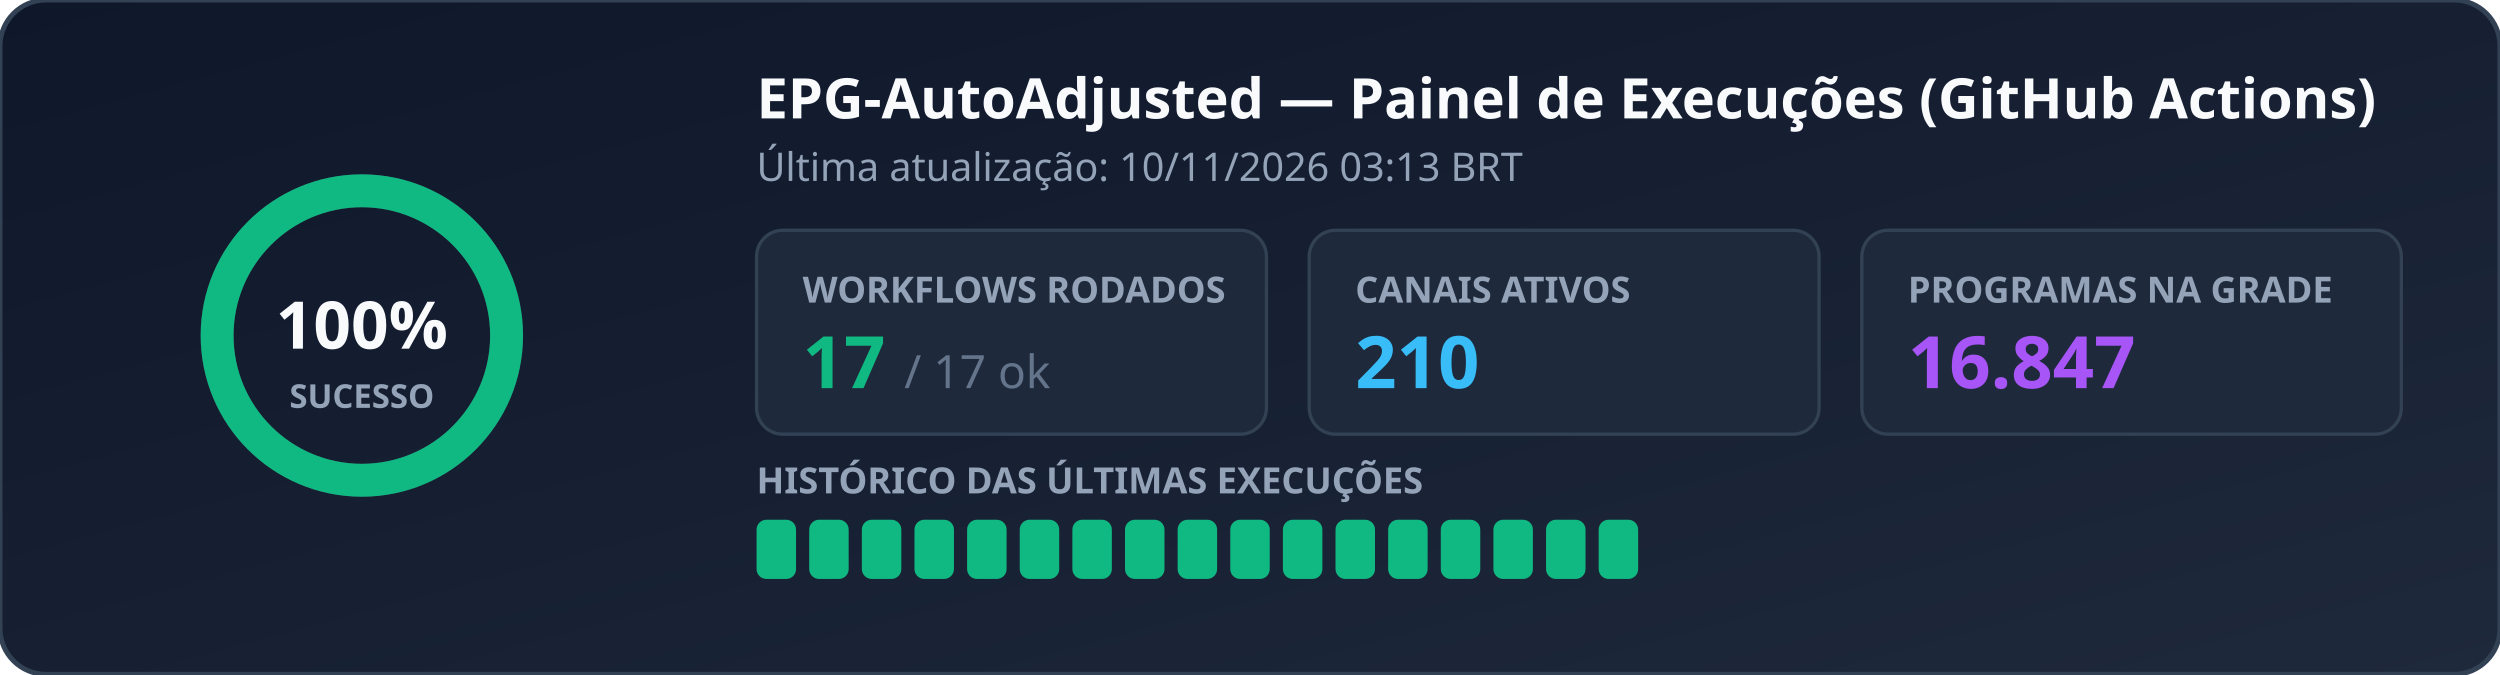
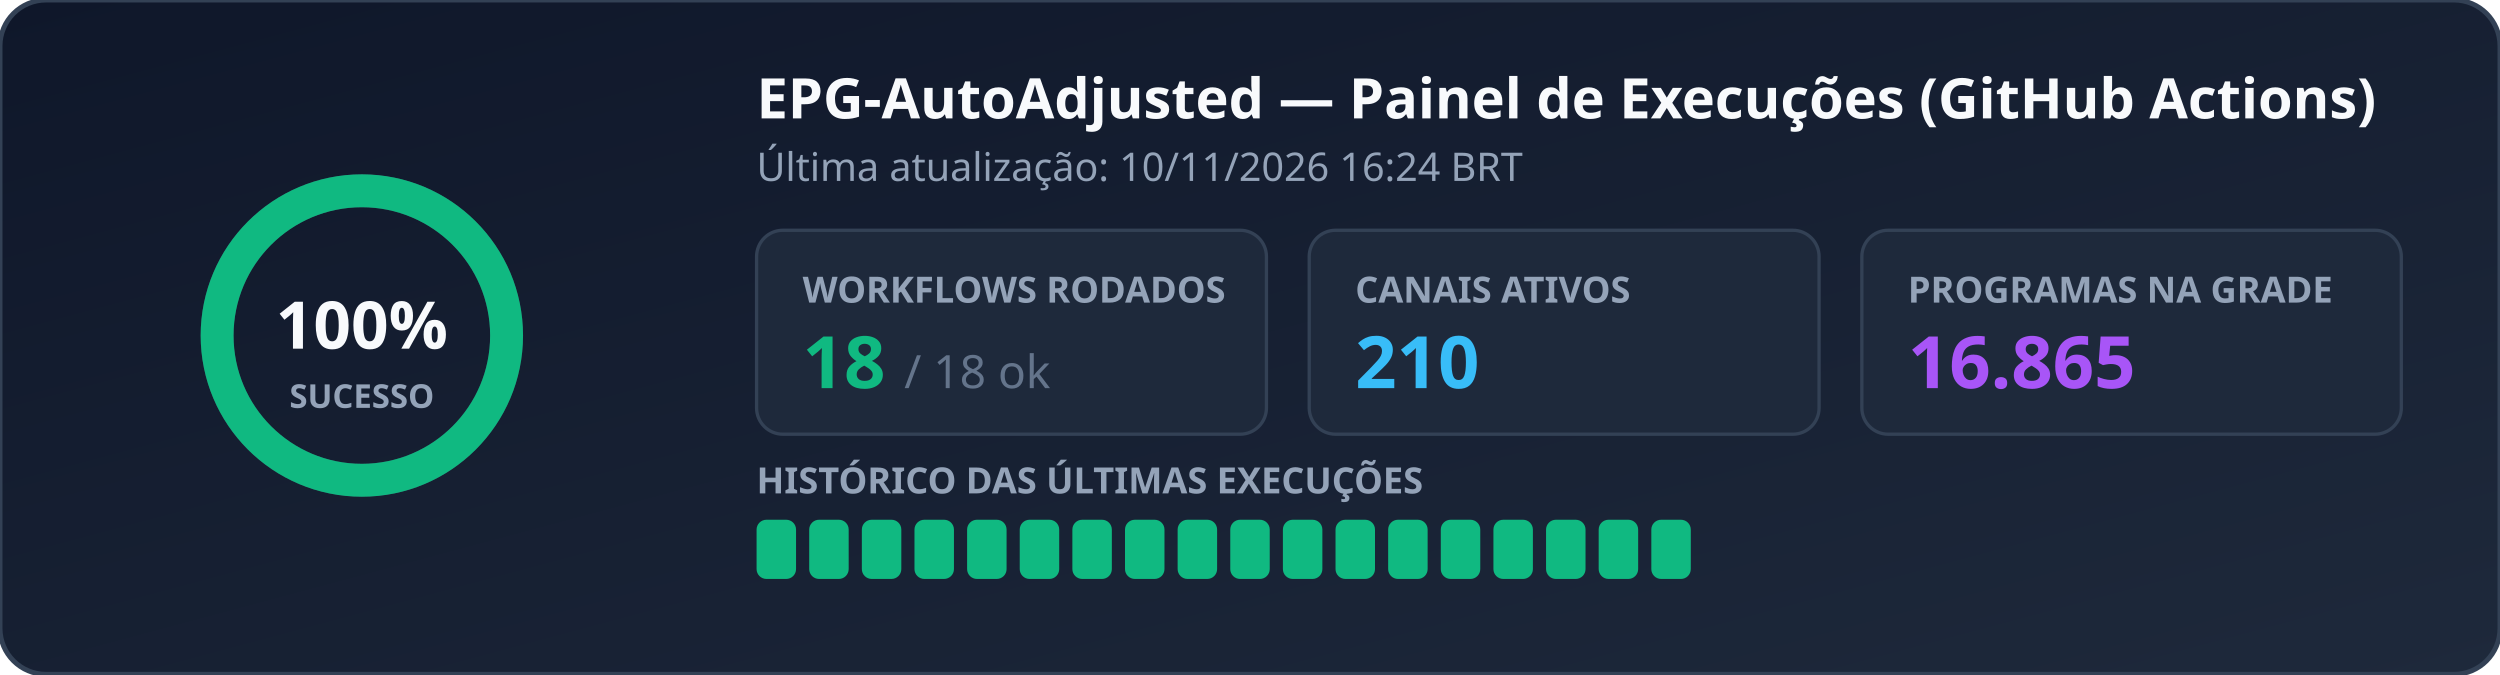
<svg xmlns="http://www.w3.org/2000/svg" width="760" height="205" viewBox="0 0 760 205" role="img" aria-label="EPG Workflow Status">
  <defs>
    <linearGradient id="bg" x1="0%" y1="0%" x2="100%" y2="100%">
      <stop offset="0%" stop-color="#0f172a" />
      <stop offset="100%" stop-color="#1e293b" />
    </linearGradient>
  </defs>
  <rect width="760" height="205" rx="14" fill="url(#bg)" stroke="#334155" stroke-width="1.5" />
  <g transform="translate(110, 102)">
    <circle r="44" fill="none" stroke="#334155" stroke-width="10" />
    <circle r="44" fill="none" stroke="#10b981" stroke-width="10" stroke-dasharray="276.46 0.00" stroke-linecap="round" transform="rotate(-90)" />
    <text x="0" y="4" text-anchor="middle" fill="#f8fafc" font-family="Segoe UI, Ubuntu, sans-serif" font-size="20" font-weight="700">100%</text>
    <text x="0" y="22" text-anchor="middle" fill="#94a3b8" font-family="Segoe UI, Ubuntu, sans-serif" font-size="10" font-weight="600">SUCESSO</text>
  </g>
  <text x="230" y="36" fill="#f8fafc" font-family="Segoe UI, Ubuntu, sans-serif" font-size="17" font-weight="700">EPG-AutoAdjusted — Painel de Execuções (GitHub Actions)</text>
-   <text x="230" y="55" fill="#94a3b8" font-family="Segoe UI, Ubuntu, sans-serif" font-size="12">Última atualização: 10/11/2026 03:13 BRT</text>
+   <text x="230" y="55" fill="#94a3b8" font-family="Segoe UI, Ubuntu, sans-serif" font-size="12">Última atualização: 10/11/2026 16:24 BRT</text>
  <rect x="230" y="70" width="155" height="62" rx="8" fill="#1e293b" stroke="#334155" />
  <text x="244" y="92" fill="#94a3b8" font-family="Segoe UI, Ubuntu, sans-serif" font-size="11" font-weight="600">WORKFLOWS RODADOS</text>
-   <text x="244" y="118" fill="#10b981" font-family="Segoe UI, Ubuntu, sans-serif" font-size="22" font-weight="700">17 <tspan fill="#64748b" font-size="14" font-weight="400">/ 17 ok</tspan>
+   <text x="244" y="118" fill="#10b981" font-family="Segoe UI, Ubuntu, sans-serif" font-size="22" font-weight="700">18 <tspan fill="#64748b" font-size="14" font-weight="400">/ 18 ok</tspan>
  </text>
  <rect x="398" y="70" width="155" height="62" rx="8" fill="#1e293b" stroke="#334155" />
  <text x="412" y="92" fill="#94a3b8" font-family="Segoe UI, Ubuntu, sans-serif" font-size="11" font-weight="600">CANAIS ATIVOS</text>
  <text x="412" y="118" fill="#38bdf8" font-family="Segoe UI, Ubuntu, sans-serif" font-size="22" font-weight="700">210</text>
  <rect x="566" y="70" width="164" height="62" rx="8" fill="#1e293b" stroke="#334155" />
  <text x="580" y="92" fill="#94a3b8" font-family="Segoe UI, Ubuntu, sans-serif" font-size="11" font-weight="600">PROGRAMAS NA GRADE</text>
-   <text x="580" y="118" fill="#a855f7" font-family="Segoe UI, Ubuntu, sans-serif" font-size="22" font-weight="700">16.847</text>
+   <text x="580" y="118" fill="#a855f7" font-family="Segoe UI, Ubuntu, sans-serif" font-size="22" font-weight="700">16.865</text>
  <text x="230" y="150" fill="#94a3b8" font-family="Segoe UI, Ubuntu, sans-serif" font-size="11" font-weight="600">HISTÓRICO DAS ÚLTIMAS EXECUÇÕES</text>
  <rect x="230" y="158" width="12" height="18" rx="3" fill="#10b981" />
  <rect x="246" y="158" width="12" height="18" rx="3" fill="#10b981" />
  <rect x="262" y="158" width="12" height="18" rx="3" fill="#10b981" />
  <rect x="278" y="158" width="12" height="18" rx="3" fill="#10b981" />
  <rect x="294" y="158" width="12" height="18" rx="3" fill="#10b981" />
  <rect x="310" y="158" width="12" height="18" rx="3" fill="#10b981" />
  <rect x="326" y="158" width="12" height="18" rx="3" fill="#10b981" />
  <rect x="342" y="158" width="12" height="18" rx="3" fill="#10b981" />
  <rect x="358" y="158" width="12" height="18" rx="3" fill="#10b981" />
  <rect x="374" y="158" width="12" height="18" rx="3" fill="#10b981" />
  <rect x="390" y="158" width="12" height="18" rx="3" fill="#10b981" />
  <rect x="406" y="158" width="12" height="18" rx="3" fill="#10b981" />
  <rect x="422" y="158" width="12" height="18" rx="3" fill="#10b981" />
  <rect x="438" y="158" width="12" height="18" rx="3" fill="#10b981" />
  <rect x="454" y="158" width="12" height="18" rx="3" fill="#10b981" />
  <rect x="470" y="158" width="12" height="18" rx="3" fill="#10b981" />
  <rect x="486" y="158" width="12" height="18" rx="3" fill="#10b981" />
+   <rect x="502" y="158" width="12" height="18" rx="3" fill="#10b981" />
</svg>
